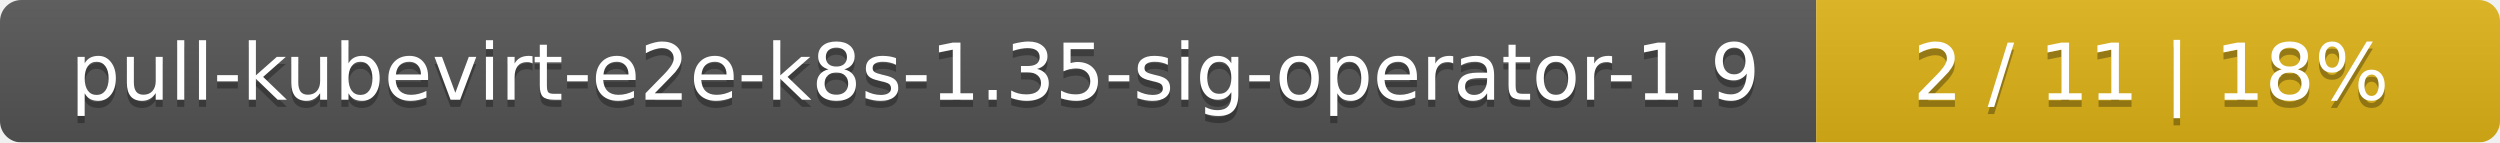
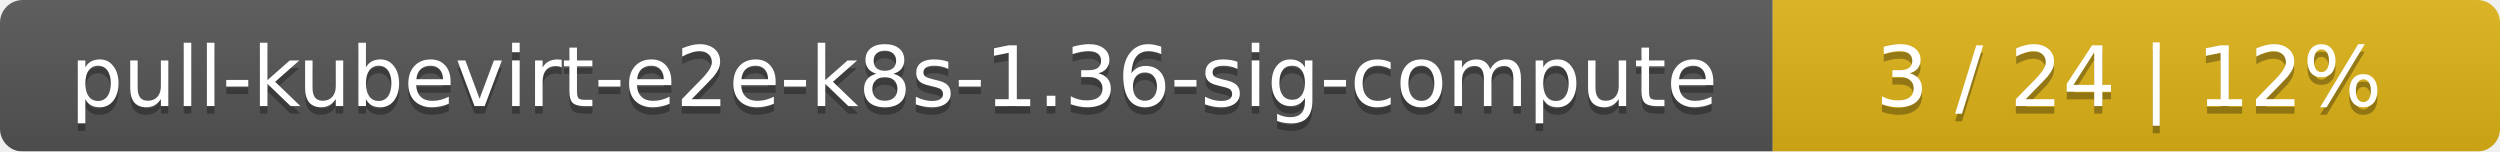
- <svg xmlns="http://www.w3.org/2000/svg" width="351" height="20">
+ <svg xmlns="http://www.w3.org/2000/svg" width="330" height="20">
  <linearGradient id="smooth" x2="0" y2="100%">
    <stop offset="0" stop-color="#bbb" stop-opacity=".1" />
    <stop offset="1" stop-opacity=".1" />
  </linearGradient>
  <mask id="round">
-     <rect width="351" height="20" rx="3" fill="#fff" />
+     <rect width="330" height="20" rx="3" fill="#fff" />
  </mask>
  <g mask="url(#round)">
-     <rect width="255" height="20" fill="#555" />
-     <rect x="255" width="96" height="20" fill="#dfb317" />
-     <rect width="351" height="20" fill="url(#smooth)" />
+     <rect width="234" height="20" fill="#555" />
+     <rect x="234" width="96" height="20" fill="#dfb317" />
+     <rect width="330" height="20" fill="url(#smooth)" />
  </g>
  <g fill="#fff" text-anchor="middle" font-family="DejaVu Sans,Verdana,Geneva,sans-serif" font-size="11">
-     <text x="128.5" y="15" fill="#010101" fill-opacity=".3">pull-kubevirt-e2e-k8s-1.35-sig-operator-1.9</text>
-     <text x="128.5" y="14">pull-kubevirt-e2e-k8s-1.35-sig-operator-1.9</text>
-     <text x="302" y="15" fill="#010101" fill-opacity=".3">2 / 11    |    18%</text>
-     <text x="302" y="14">2 / 11    |    18%</text>
+     <text x="118" y="15" fill="#010101" fill-opacity=".3">pull-kubevirt-e2e-k8s-1.36-sig-compute</text>
+     <text x="118" y="14">pull-kubevirt-e2e-k8s-1.36-sig-compute</text>
+     <text x="281" y="15" fill="#010101" fill-opacity=".3">3 / 24    |    12%</text>
+     <text x="281" y="14">3 / 24    |    12%</text>
  </g>
</svg>
